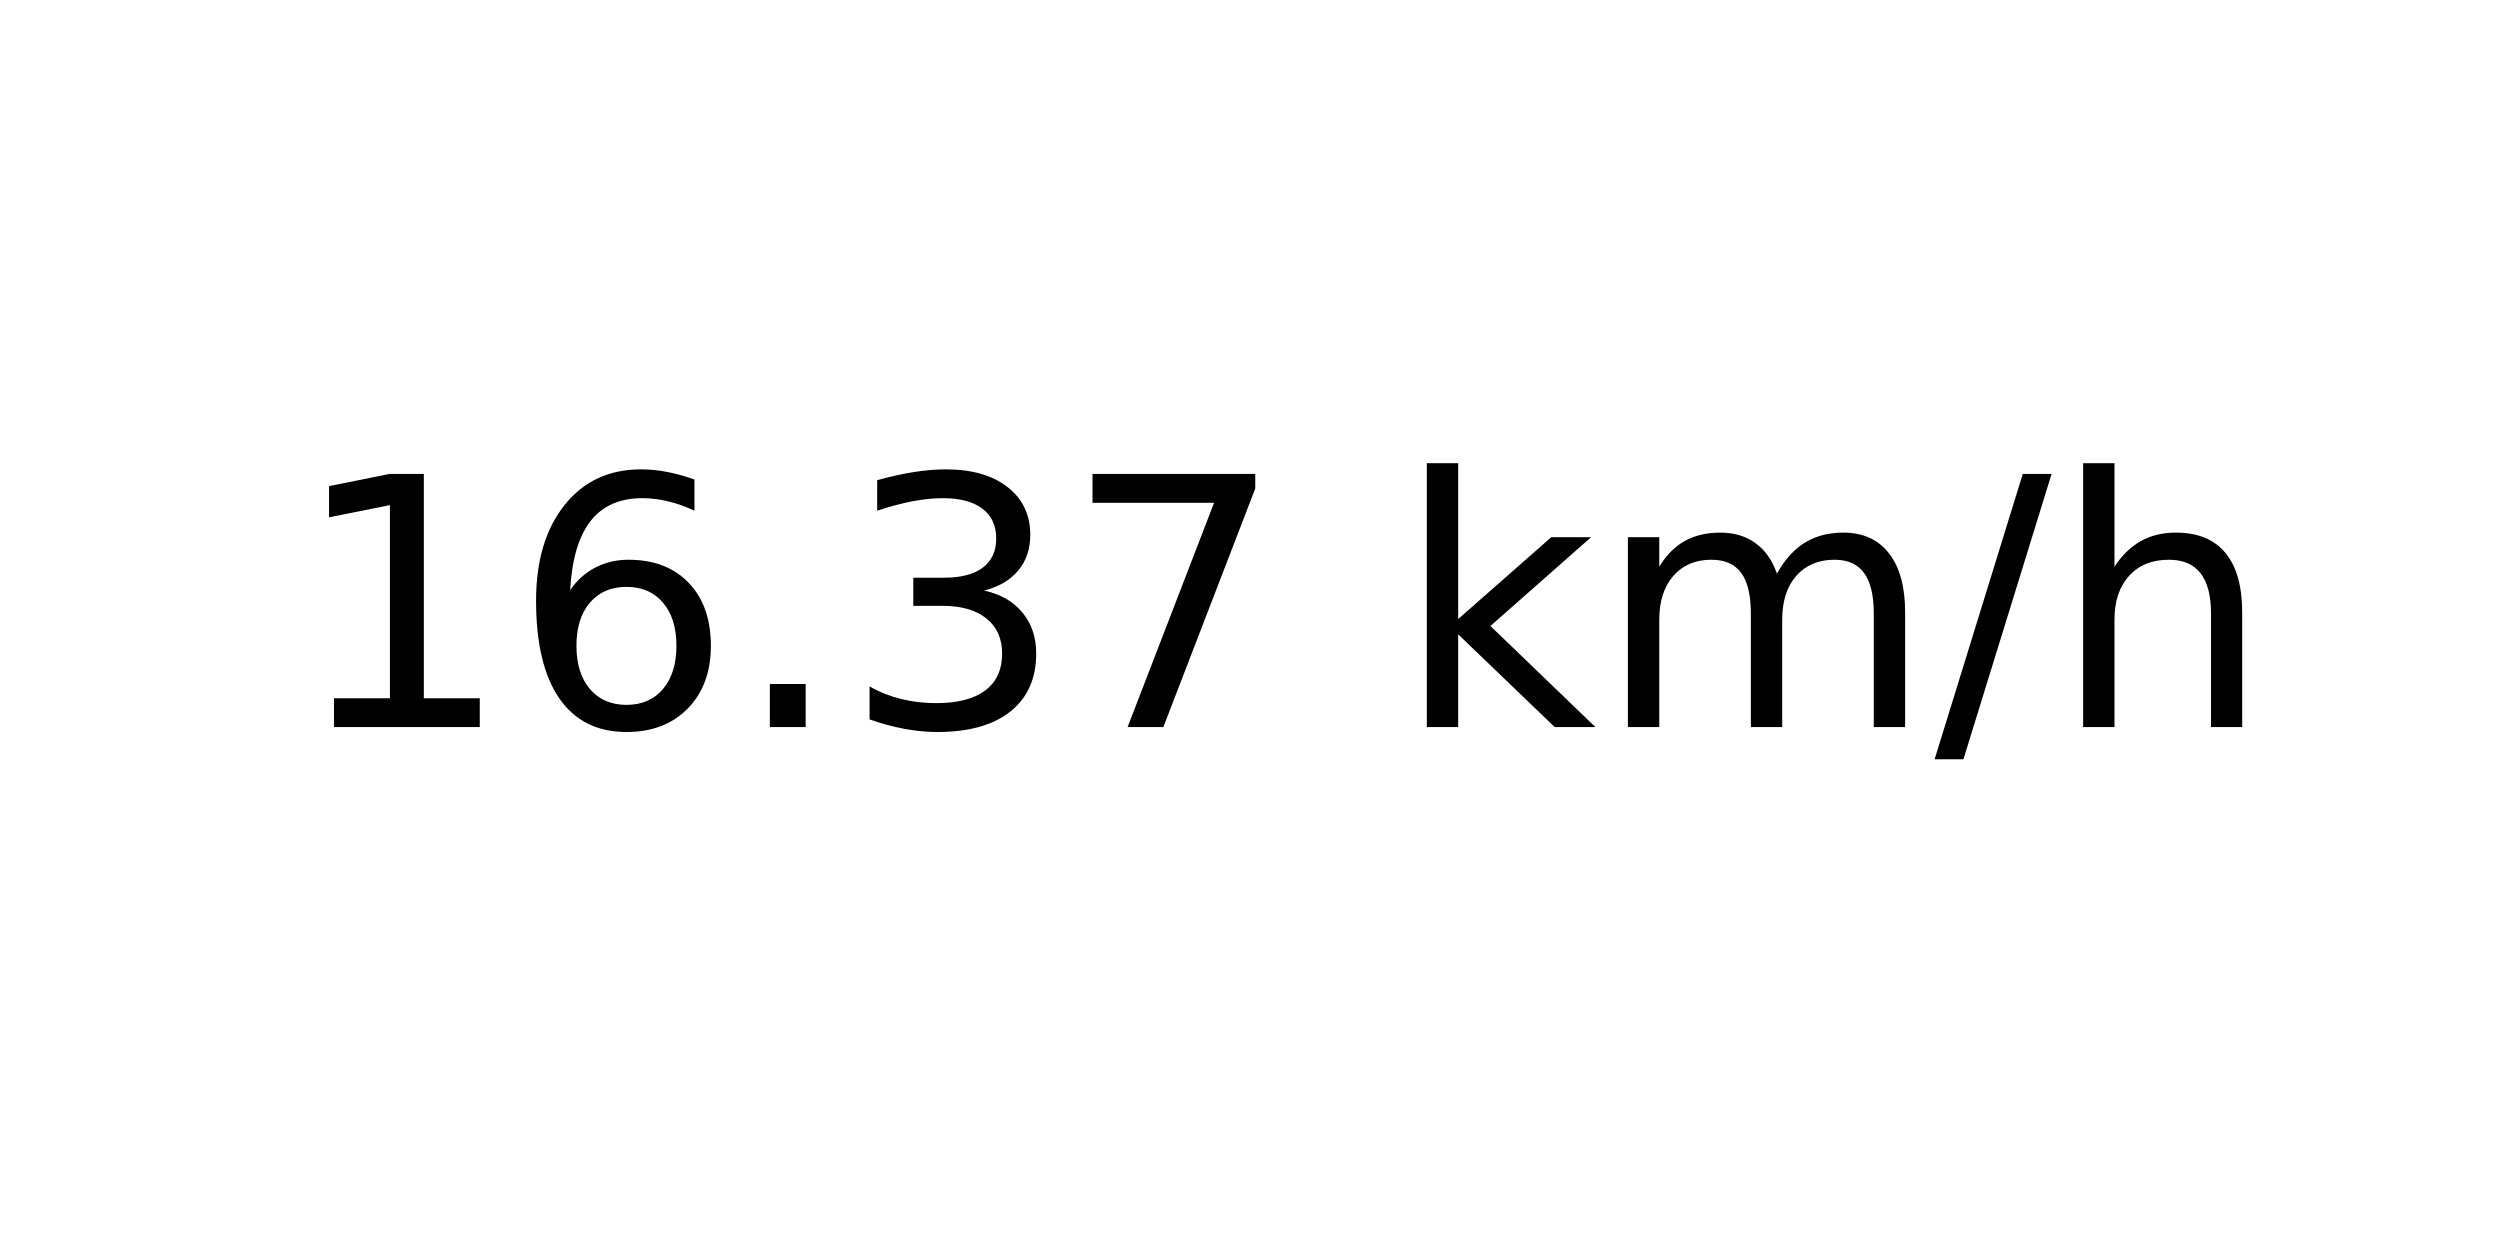
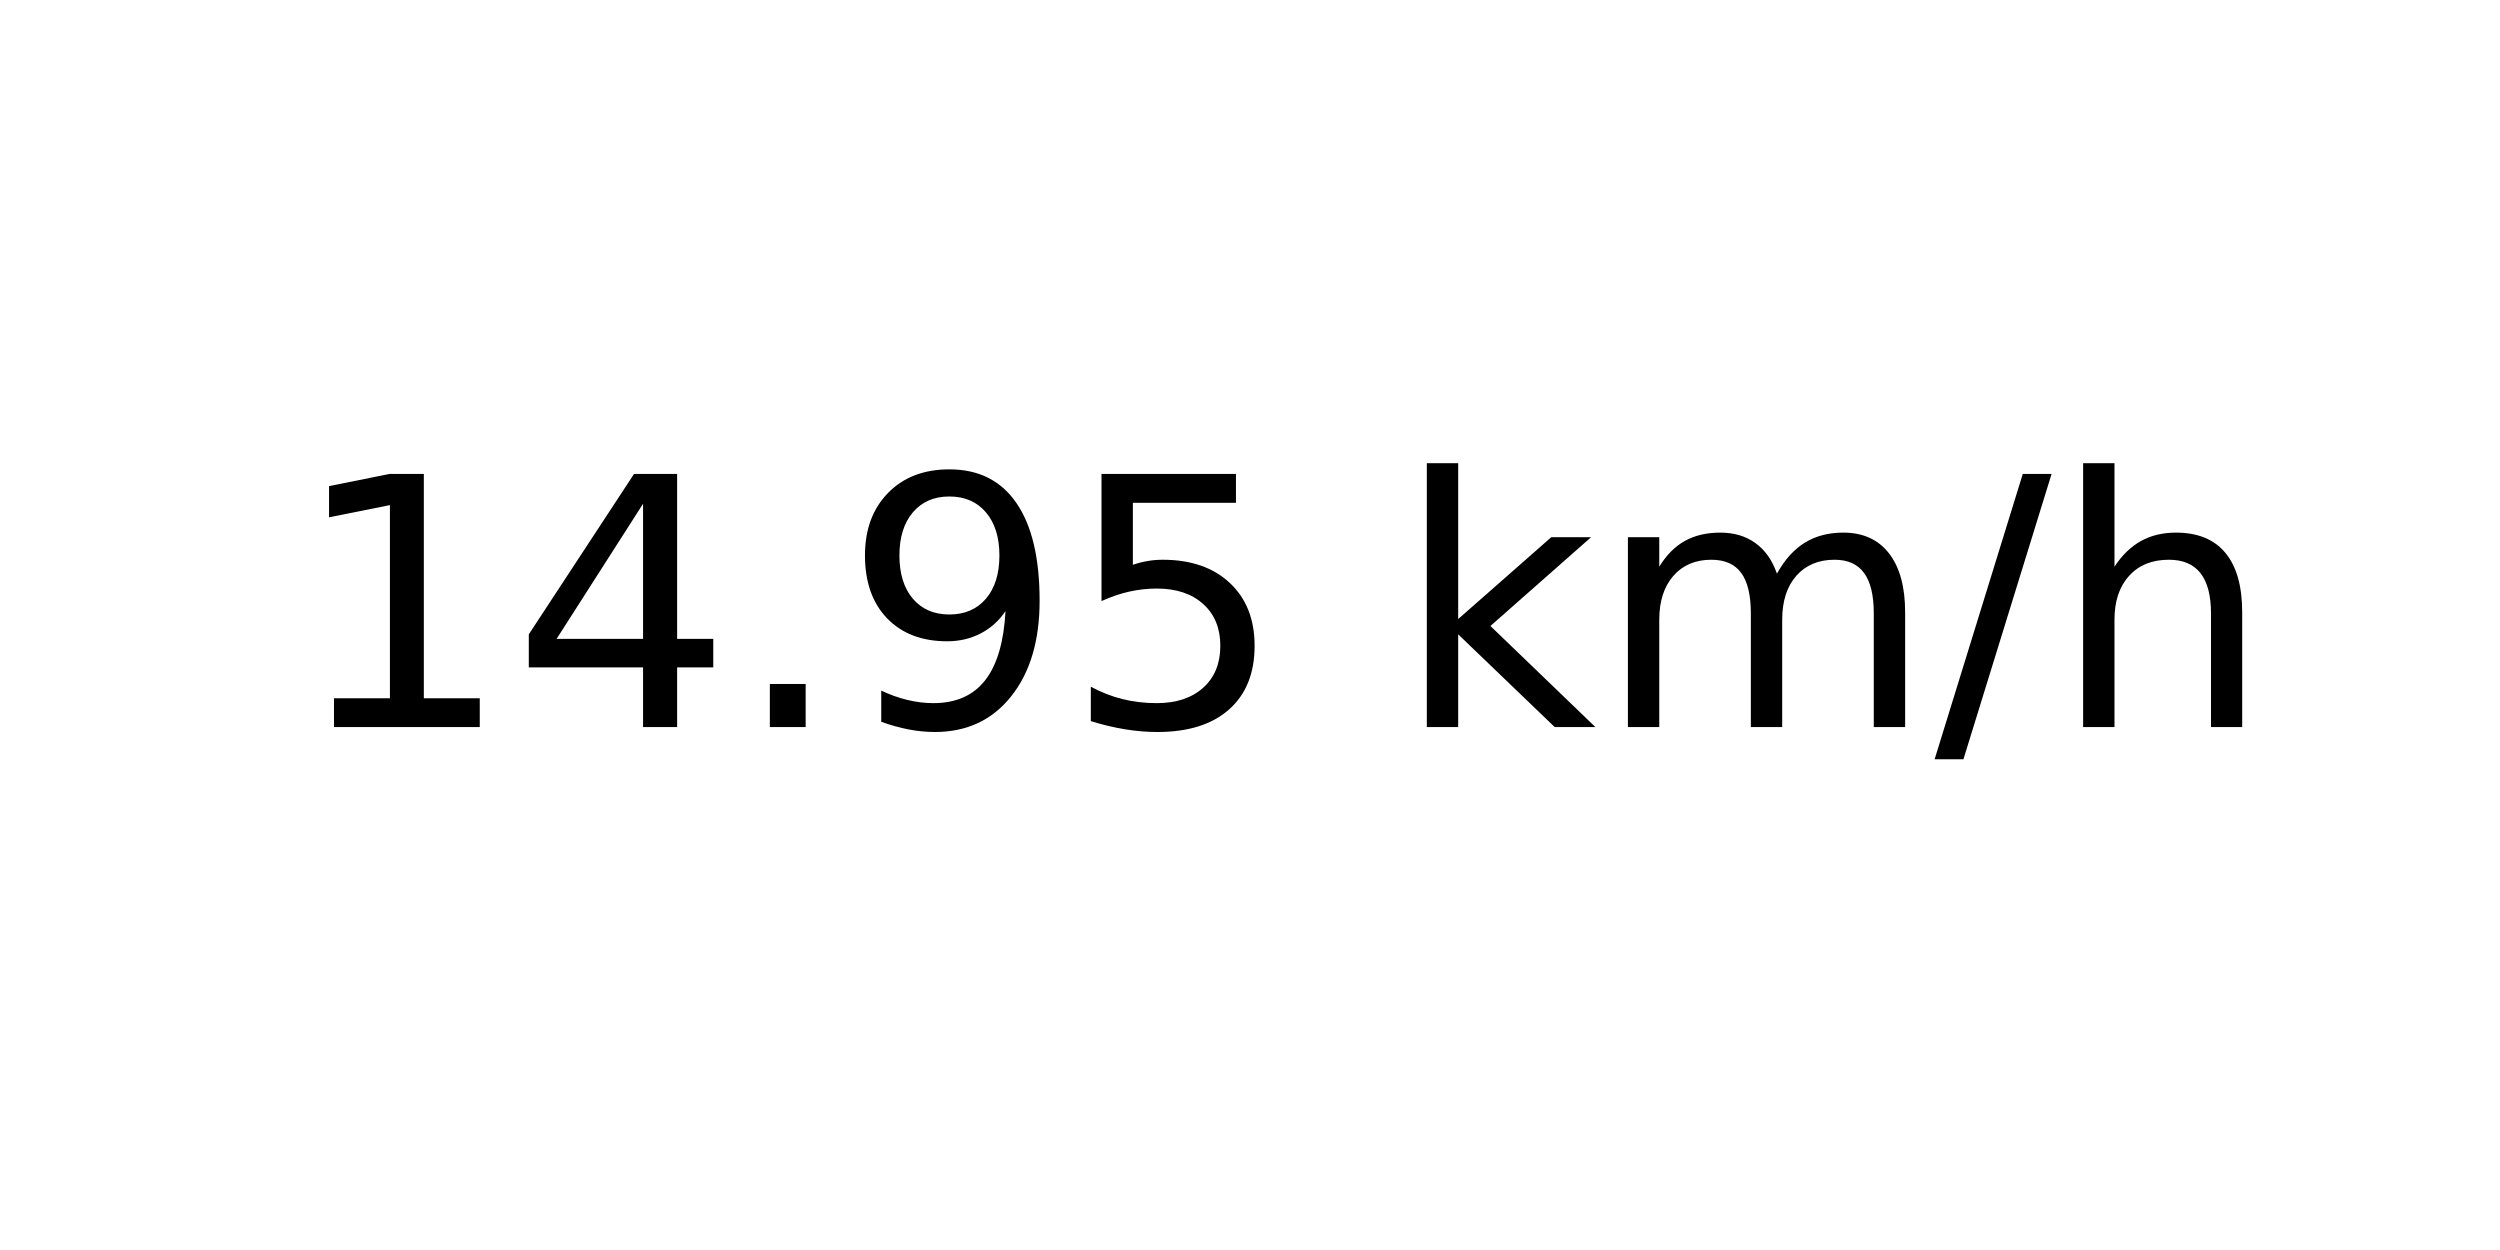
<svg xmlns="http://www.w3.org/2000/svg" xmlns:xlink="http://www.w3.org/1999/xlink" width="72pt" height="36pt" viewBox="0 0 72 36" version="1.1">
  <defs>
    <style type="text/css">*{stroke-linejoin: round; stroke-linecap: butt}</style>
  </defs>
  <g id="figure_1">
    <g id="axes_1">
      <g id="text_1">
        <g transform="translate(8.378125 20.93937) scale(0.1 -0.1)">
          <defs>
            <path id="DejaVuSans-31" d="M 794 531  L 1825 531  L 1825 4091  L 703 3866  L 703 4441  L 1819 4666  L 2450 4666  L 2450 531  L 3481 531  L 3481 0  L 794 0  L 794 531  z " transform="scale(0.015625)" />
-             <path id="DejaVuSans-36" d="M 2113 2584  Q 1688 2584 1439 2293  Q 1191 2003 1191 1497  Q 1191 994 1439 701  Q 1688 409 2113 409  Q 2538 409 2786 701  Q 3034 994 3034 1497  Q 3034 2003 2786 2293  Q 2538 2584 2113 2584  z M 3366 4563  L 3366 3988  Q 3128 4100 2886 4159  Q 2644 4219 2406 4219  Q 1781 4219 1451 3797  Q 1122 3375 1075 2522  Q 1259 2794 1537 2939  Q 1816 3084 2150 3084  Q 2853 3084 3261 2657  Q 3669 2231 3669 1497  Q 3669 778 3244 343  Q 2819 -91 2113 -91  Q 1303 -91 875 529  Q 447 1150 447 2328  Q 447 3434 972 4092  Q 1497 4750 2381 4750  Q 2619 4750 2861 4703  Q 3103 4656 3366 4563  z " transform="scale(0.015625)" />
+             <path id="DejaVuSans-34" d="M 2419 4116  L 825 1625  L 2419 1625  L 2419 4116  z M 2253 4666  L 3047 4666  L 3047 1625  L 3713 1625  L 3713 1100  L 3047 1100  L 3047 0  L 2419 0  L 2419 1100  L 313 1100  L 313 1709  L 2253 4666  z " transform="scale(0.015625)" />
            <path id="DejaVuSans-2e" d="M 684 794  L 1344 794  L 1344 0  L 684 0  L 684 794  z " transform="scale(0.015625)" />
-             <path id="DejaVuSans-33" d="M 2597 2516  Q 3050 2419 3304 2112  Q 3559 1806 3559 1356  Q 3559 666 3084 287  Q 2609 -91 1734 -91  Q 1441 -91 1130 -33  Q 819 25 488 141  L 488 750  Q 750 597 1062 519  Q 1375 441 1716 441  Q 2309 441 2620 675  Q 2931 909 2931 1356  Q 2931 1769 2642 2001  Q 2353 2234 1838 2234  L 1294 2234  L 1294 2753  L 1863 2753  Q 2328 2753 2575 2939  Q 2822 3125 2822 3475  Q 2822 3834 2567 4026  Q 2313 4219 1838 4219  Q 1578 4219 1281 4162  Q 984 4106 628 3988  L 628 4550  Q 988 4650 1302 4700  Q 1616 4750 1894 4750  Q 2613 4750 3031 4423  Q 3450 4097 3450 3541  Q 3450 3153 3228 2886  Q 3006 2619 2597 2516  z " transform="scale(0.015625)" />
-             <path id="DejaVuSans-37" d="M 525 4666  L 3525 4666  L 3525 4397  L 1831 0  L 1172 0  L 2766 4134  L 525 4134  L 525 4666  z " transform="scale(0.015625)" />
+             <path id="DejaVuSans-39" d="M 703 97  L 703 672  Q 941 559 1184 500  Q 1428 441 1663 441  Q 2288 441 2617 861  Q 2947 1281 2994 2138  Q 2813 1869 2534 1725  Q 2256 1581 1919 1581  Q 1219 1581 811 2004  Q 403 2428 403 3163  Q 403 3881 828 4315  Q 1253 4750 1959 4750  Q 2769 4750 3195 4129  Q 3622 3509 3622 2328  Q 3622 1225 3098 567  Q 2575 -91 1691 -91  Q 1453 -91 1209 -44  Q 966 3 703 97  z M 1959 2075  Q 2384 2075 2632 2365  Q 2881 2656 2881 3163  Q 2881 3666 2632 3958  Q 2384 4250 1959 4250  Q 1534 4250 1286 3958  Q 1038 3666 1038 3163  Q 1038 2656 1286 2365  Q 1534 2075 1959 2075  z " transform="scale(0.015625)" />
+             <path id="DejaVuSans-35" d="M 691 4666  L 3169 4666  L 3169 4134  L 1269 4134  L 1269 2991  Q 1406 3038 1543 3061  Q 1681 3084 1819 3084  Q 2600 3084 3056 2656  Q 3513 2228 3513 1497  Q 3513 744 3044 326  Q 2575 -91 1722 -91  Q 1428 -91 1123 -41  Q 819 9 494 109  L 494 744  Q 775 591 1075 516  Q 1375 441 1709 441  Q 2250 441 2565 725  Q 2881 1009 2881 1497  Q 2881 1984 2565 2268  Q 2250 2553 1709 2553  Q 1456 2553 1204 2497  Q 953 2441 691 2322  L 691 4666  z " transform="scale(0.015625)" />
            <path id="DejaVuSans-20" transform="scale(0.015625)" />
            <path id="DejaVuSans-6b" d="M 581 4863  L 1159 4863  L 1159 1991  L 2875 3500  L 3609 3500  L 1753 1863  L 3688 0  L 2938 0  L 1159 1709  L 1159 0  L 581 0  L 581 4863  z " transform="scale(0.015625)" />
            <path id="DejaVuSans-6d" d="M 3328 2828  Q 3544 3216 3844 3400  Q 4144 3584 4550 3584  Q 5097 3584 5394 3201  Q 5691 2819 5691 2113  L 5691 0  L 5113 0  L 5113 2094  Q 5113 2597 4934 2840  Q 4756 3084 4391 3084  Q 3944 3084 3684 2787  Q 3425 2491 3425 1978  L 3425 0  L 2847 0  L 2847 2094  Q 2847 2600 2669 2842  Q 2491 3084 2119 3084  Q 1678 3084 1418 2786  Q 1159 2488 1159 1978  L 1159 0  L 581 0  L 581 3500  L 1159 3500  L 1159 2956  Q 1356 3278 1631 3431  Q 1906 3584 2284 3584  Q 2666 3584 2933 3390  Q 3200 3197 3328 2828  z " transform="scale(0.015625)" />
            <path id="DejaVuSans-2f" d="M 1625 4666  L 2156 4666  L 531 -594  L 0 -594  L 1625 4666  z " transform="scale(0.015625)" />
            <path id="DejaVuSans-68" d="M 3513 2113  L 3513 0  L 2938 0  L 2938 2094  Q 2938 2591 2744 2837  Q 2550 3084 2163 3084  Q 1697 3084 1428 2787  Q 1159 2491 1159 1978  L 1159 0  L 581 0  L 581 4863  L 1159 4863  L 1159 2956  Q 1366 3272 1645 3428  Q 1925 3584 2291 3584  Q 2894 3584 3203 3211  Q 3513 2838 3513 2113  z " transform="scale(0.015625)" />
          </defs>
          <use xlink:href="#DejaVuSans-31" />
-           <use xlink:href="#DejaVuSans-36" x="63.623" />
+           <use xlink:href="#DejaVuSans-34" x="63.623" />
          <use xlink:href="#DejaVuSans-2e" x="127.246" />
-           <use xlink:href="#DejaVuSans-33" x="159.033" />
-           <use xlink:href="#DejaVuSans-37" x="222.656" />
+           <use xlink:href="#DejaVuSans-39" x="159.033" />
+           <use xlink:href="#DejaVuSans-35" x="222.656" />
          <use xlink:href="#DejaVuSans-20" x="286.279" />
          <use xlink:href="#DejaVuSans-6b" x="318.066" />
          <use xlink:href="#DejaVuSans-6d" x="375.977" />
          <use xlink:href="#DejaVuSans-2f" x="473.389" />
          <use xlink:href="#DejaVuSans-68" x="507.08" />
        </g>
      </g>
    </g>
  </g>
</svg>
